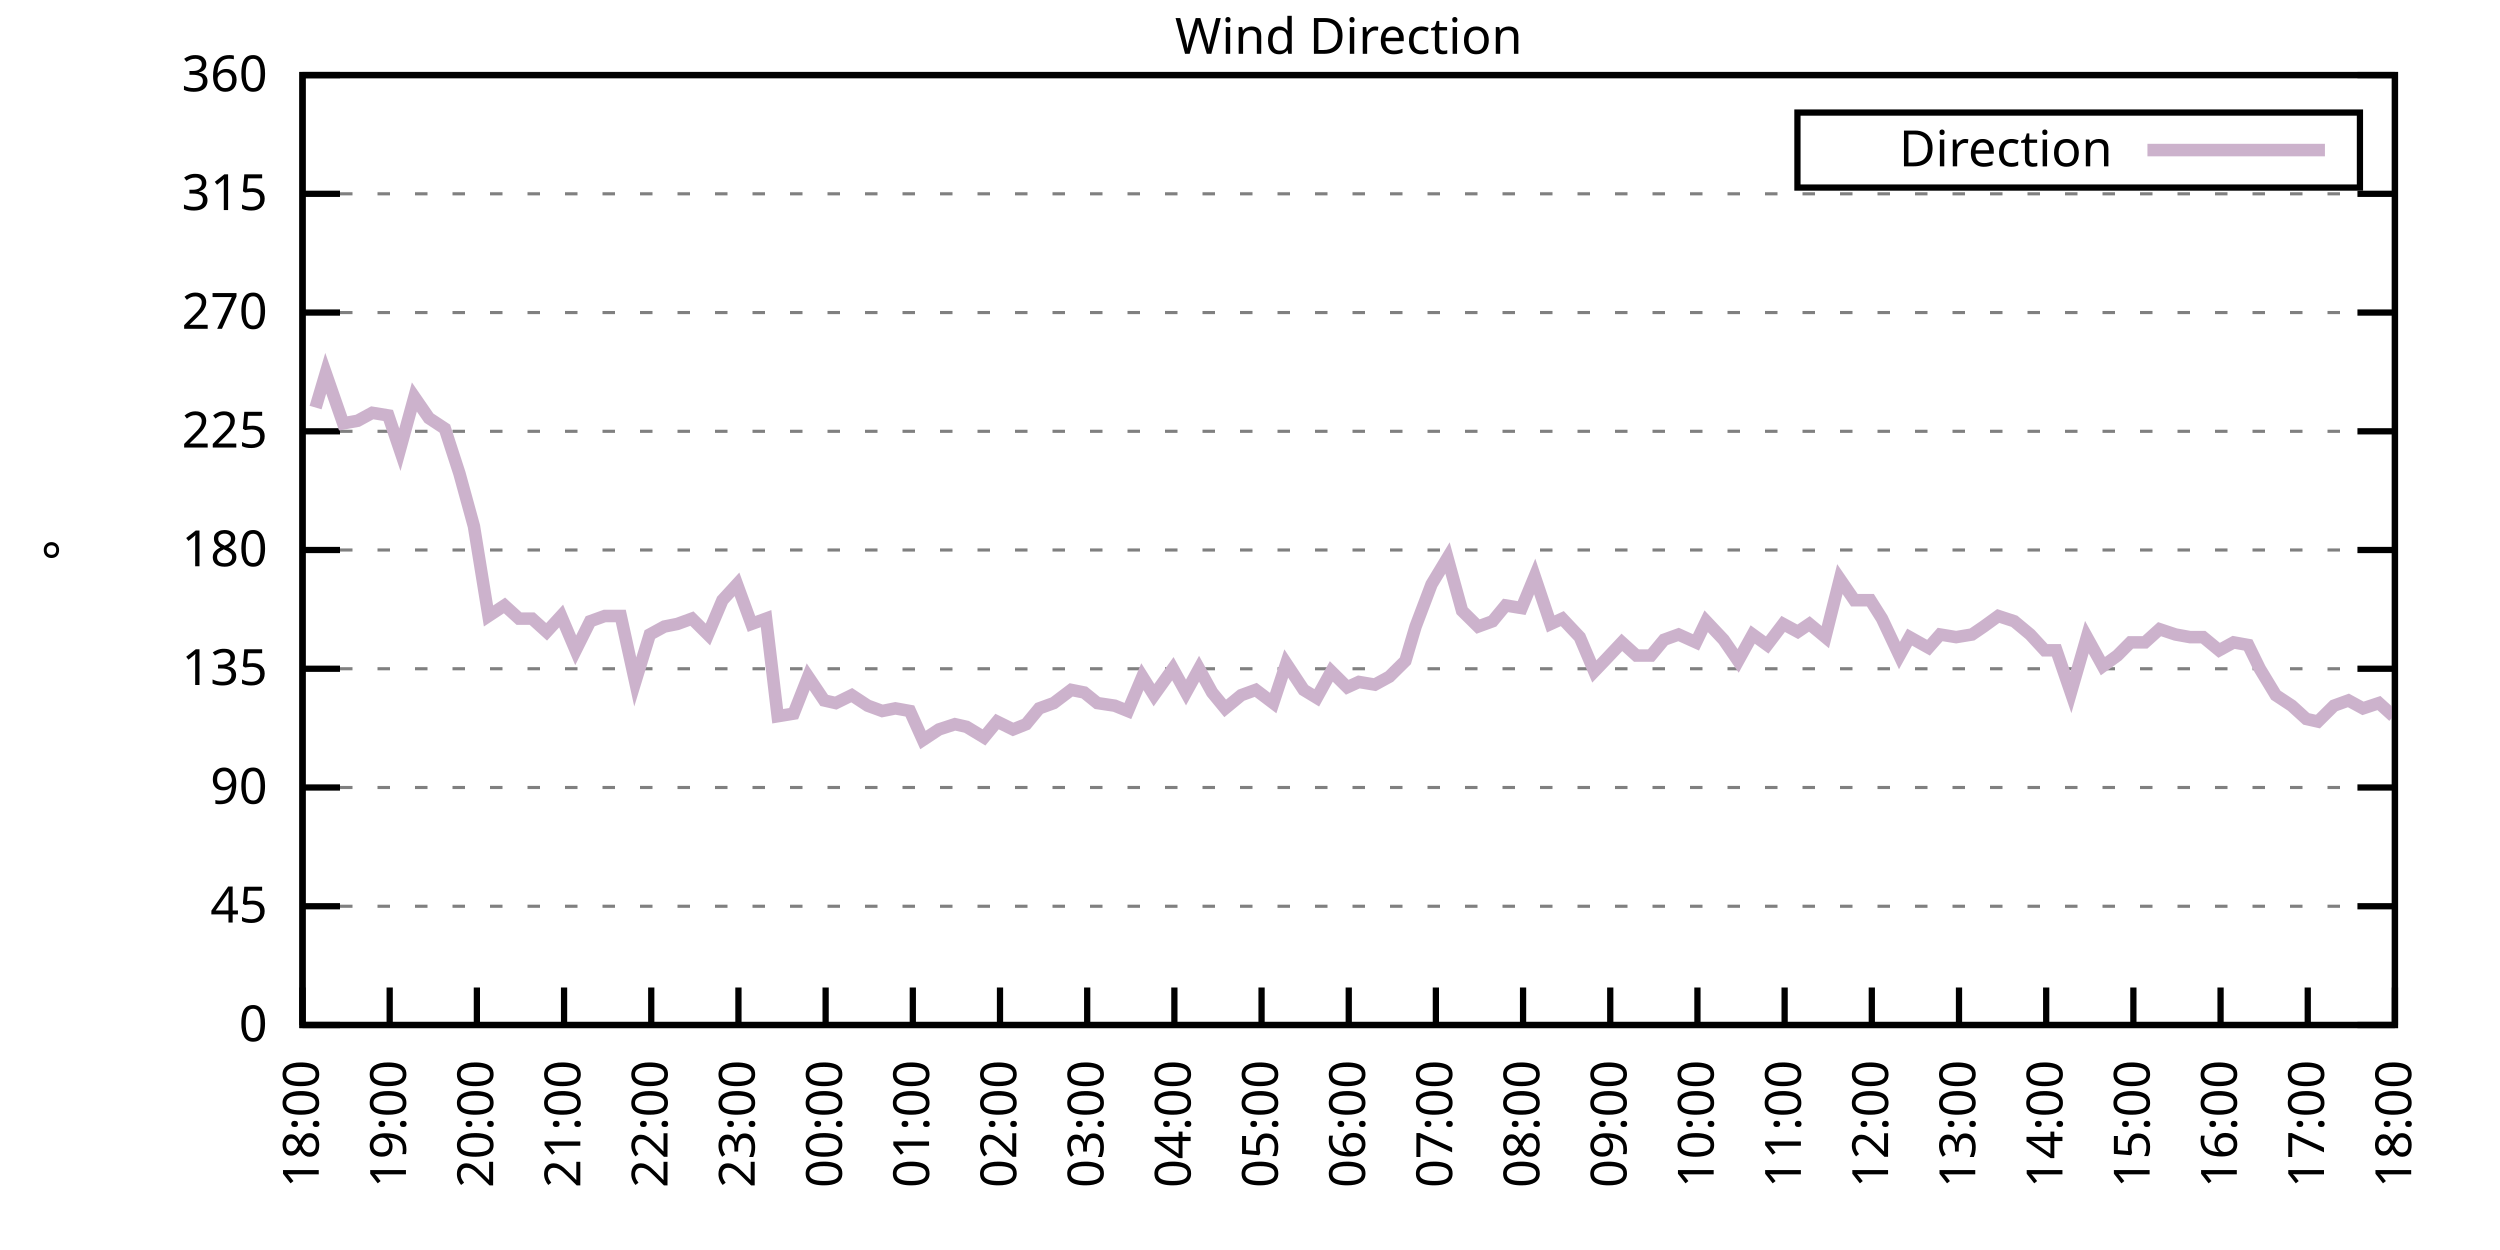
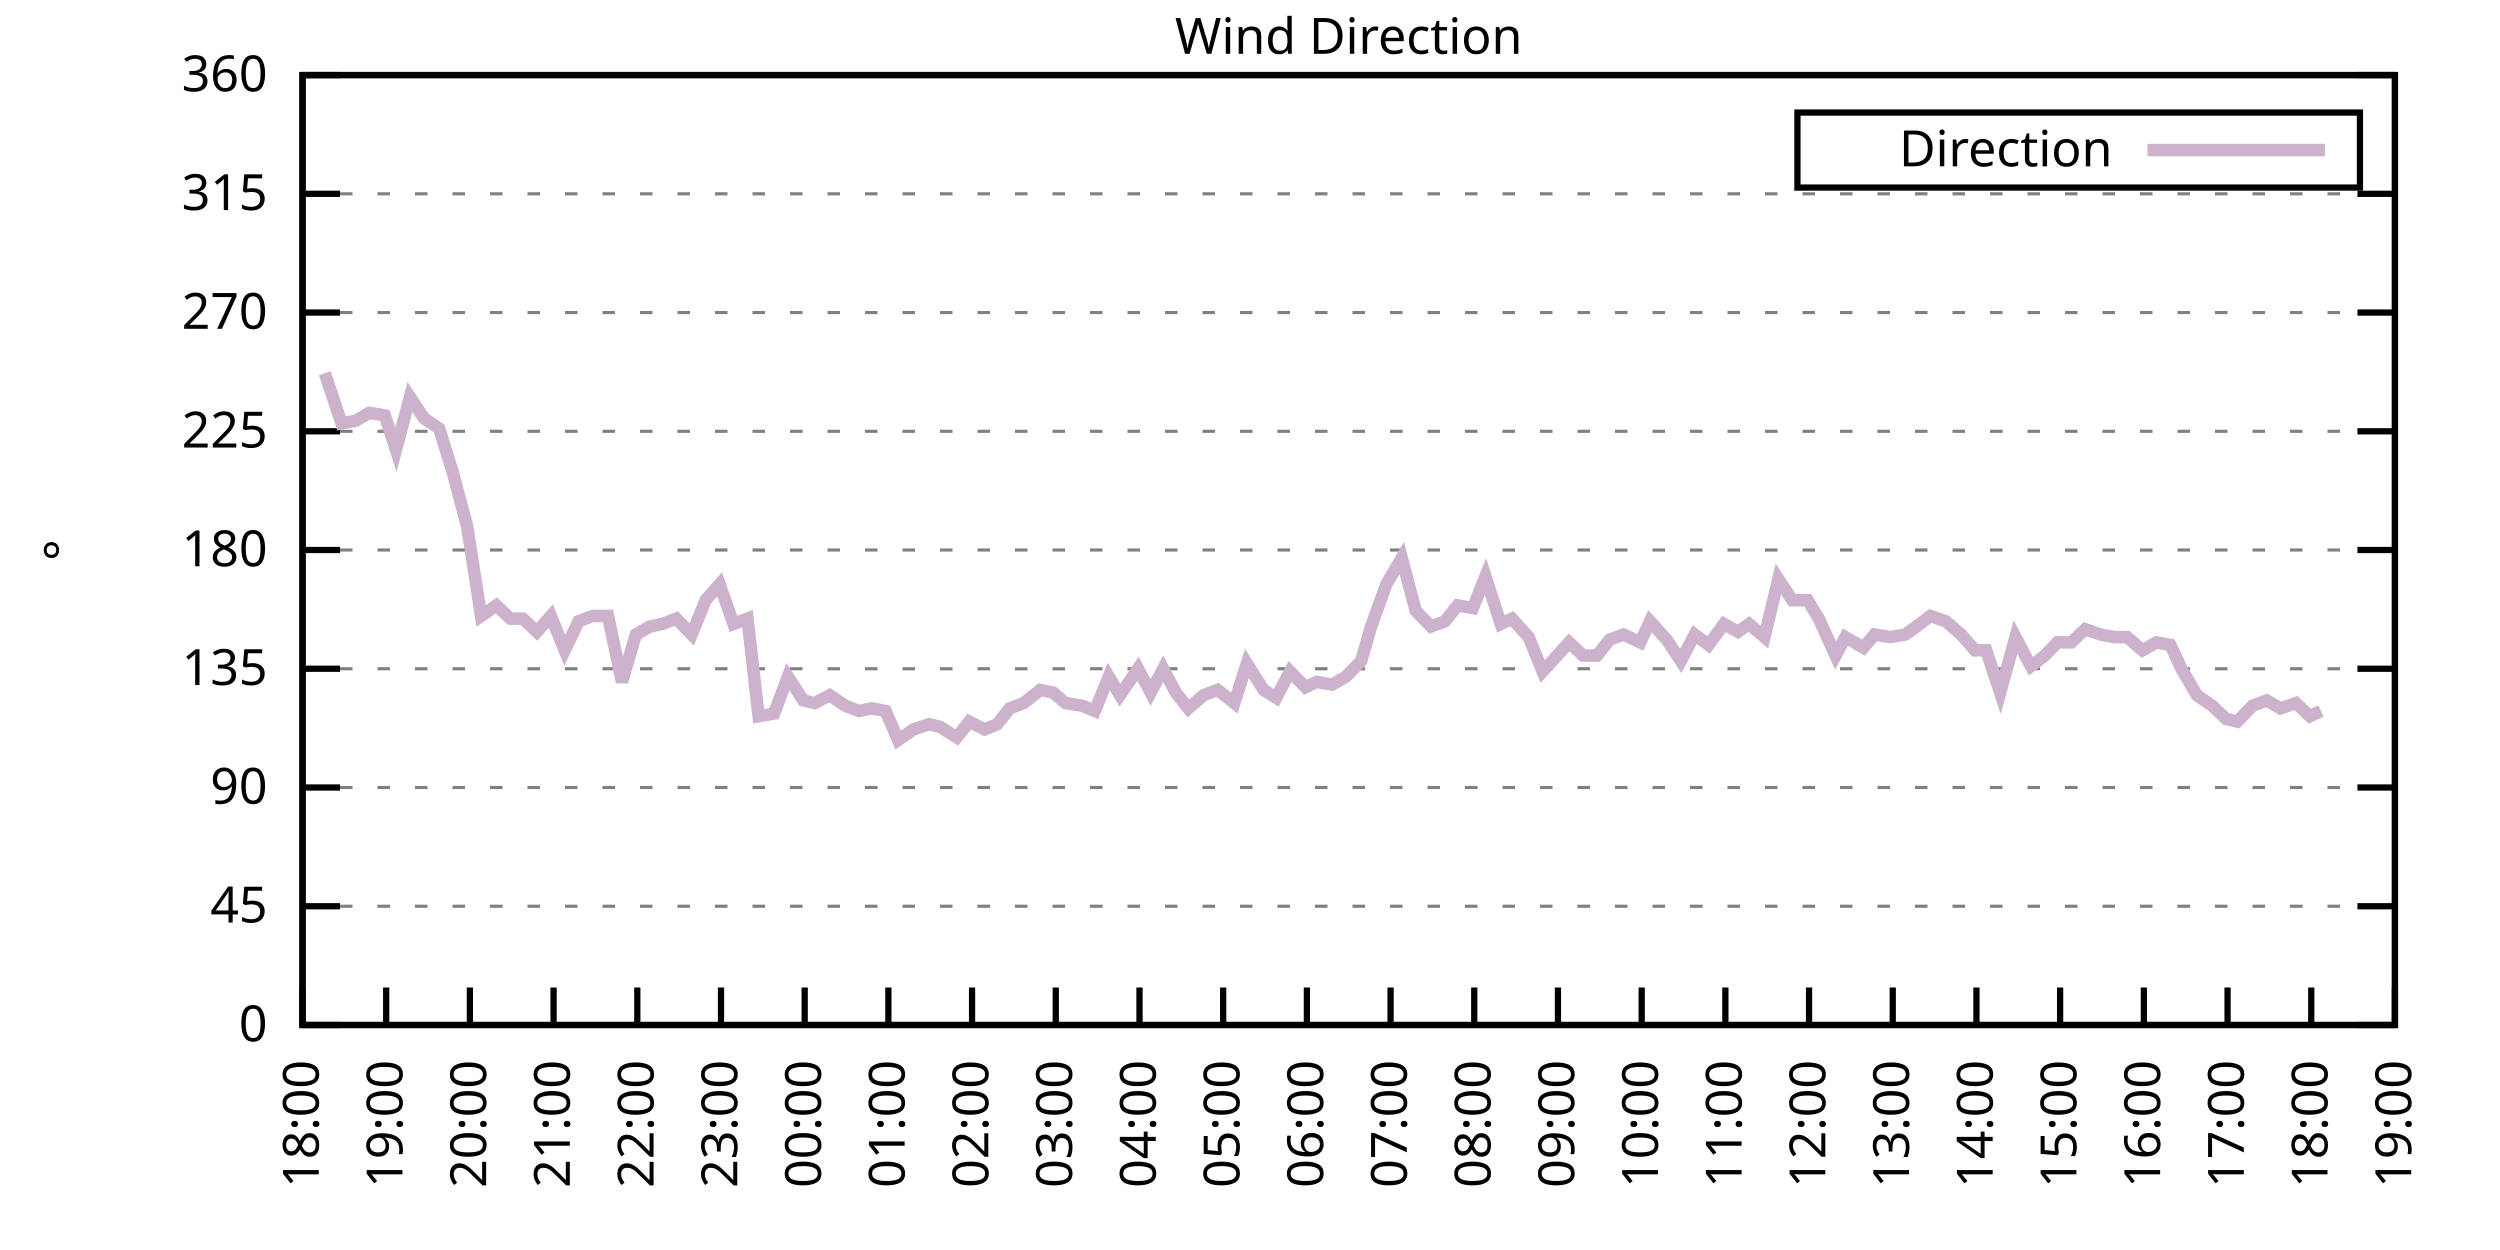
<svg xmlns="http://www.w3.org/2000/svg" xmlns:xlink="http://www.w3.org/1999/xlink" width="400" height="200" viewBox="0 0 400 200">
  <g id="gnuplot_canvas">
    <rect x="0" y="0" width="400" height="200" fill="none" />
    <defs>
      <circle id="gpDot" r="0.5" stroke-width="0.5" stroke="currentColor" />
      <path id="gpPt0" stroke-width="0.333" stroke="currentColor" d="M-1,0 h2 M0,-1 v2" />
      <path id="gpPt1" stroke-width="0.333" stroke="currentColor" d="M-1,-1 L1,1 M1,-1 L-1,1" />
      <path id="gpPt2" stroke-width="0.333" stroke="currentColor" d="M-1,0 L1,0 M0,-1 L0,1 M-1,-1 L1,1 M-1,1 L1,-1" />
      <rect id="gpPt3" stroke-width="0.333" stroke="currentColor" x="-1" y="-1" width="2" height="2" />
      <rect id="gpPt4" stroke-width="0.333" stroke="currentColor" fill="currentColor" x="-1" y="-1" width="2" height="2" />
      <circle id="gpPt5" stroke-width="0.333" stroke="currentColor" cx="0" cy="0" r="1" />
      <use xlink:href="#gpPt5" id="gpPt6" fill="currentColor" stroke="none" />
      <path id="gpPt7" stroke-width="0.333" stroke="currentColor" d="M0,-1.33 L-1.33,0.67 L1.33,0.67 z" />
      <use xlink:href="#gpPt7" id="gpPt8" fill="currentColor" stroke="none" />
      <use xlink:href="#gpPt7" id="gpPt9" stroke="currentColor" transform="rotate(180)" />
      <use xlink:href="#gpPt9" id="gpPt10" fill="currentColor" stroke="none" />
      <use xlink:href="#gpPt3" id="gpPt11" stroke="currentColor" transform="rotate(45)" />
      <use xlink:href="#gpPt11" id="gpPt12" fill="currentColor" stroke="none" />
      <path id="gpPt13" stroke-width="0.333" stroke="currentColor" d="M0,1.330 L1.265,0.411 L0.782,-1.067 L-0.782,-1.076 L-1.265,0.411 z" />
      <use xlink:href="#gpPt13" id="gpPt14" fill="currentColor" stroke="none" />
      <filter id="textbox" filterUnits="objectBoundingBox" x="0" y="0" height="1" width="1">
        <feFlood flood-color="white" flood-opacity="1" result="bgnd" />
        <feComposite in="SourceGraphic" in2="bgnd" operator="atop" />
      </filter>
      <filter id="greybox" filterUnits="objectBoundingBox" x="0" y="0" height="1" width="1">
        <feFlood flood-color="lightgrey" flood-opacity="1" result="grey" />
        <feComposite in="SourceGraphic" in2="grey" operator="atop" />
      </filter>
    </defs>
    <g fill="none" color="white" stroke="currentColor" stroke-width="1.00" stroke-linecap="butt" stroke-linejoin="miter">
</g>
    <g fill="none" color="black" stroke="currentColor" stroke-width="1.00" stroke-linecap="butt" stroke-linejoin="miter">
      <g stroke="none" shape-rendering="crispEdges">
        <polygon fill="rgb(255, 255, 255)" points="48.40,164.00 383.18,164.00 383.18,12.02 48.40,12.02 " />
      </g>
    </g>
    <g fill="none" color="black" stroke="currentColor" stroke-width="1.00" stroke-linecap="butt" stroke-linejoin="miter">
</g>
    <g fill="none" color="black" stroke="black" stroke-width="0.50" stroke-linecap="butt" stroke-linejoin="miter">
</g>
    <g fill="none" color="gray" stroke="currentColor" stroke-width="0.50" stroke-linecap="butt" stroke-linejoin="miter">
      <path stroke="gray" stroke-dasharray="2,4" class="gridline" d="M48.40,164.00 L383.19,164.00  " />
    </g>
    <g fill="none" color="gray" stroke="gray" stroke-width="1.00" stroke-linecap="butt" stroke-linejoin="miter">
</g>
    <g fill="none" color="black" stroke="currentColor" stroke-width="1.00" stroke-linecap="butt" stroke-linejoin="miter">
      <path stroke="black" d="M48.40,164.00 L54.40,164.00 M383.19,164.00 L377.19,164.00  " />
      <g transform="translate(42.80,166.60)" stroke="none" fill="black" font-family="Sans" font-size="8.00" text-anchor="end">
        <text>
          <tspan font-family="Sans"> 0</tspan>
        </text>
      </g>
    </g>
    <g fill="none" color="black" stroke="currentColor" stroke-width="1.00" stroke-linecap="butt" stroke-linejoin="miter">
</g>
    <g fill="none" color="black" stroke="black" stroke-width="0.50" stroke-linecap="butt" stroke-linejoin="miter">
</g>
    <g fill="none" color="gray" stroke="currentColor" stroke-width="0.50" stroke-linecap="butt" stroke-linejoin="miter">
      <path stroke="gray" stroke-dasharray="2,4" class="gridline" d="M48.40,145.00 L383.19,145.00  " />
    </g>
    <g fill="none" color="gray" stroke="gray" stroke-width="1.00" stroke-linecap="butt" stroke-linejoin="miter">
</g>
    <g fill="none" color="black" stroke="currentColor" stroke-width="1.00" stroke-linecap="butt" stroke-linejoin="miter">
      <path stroke="black" d="M48.40,145.00 L54.40,145.00 M383.19,145.00 L377.19,145.00  " />
      <g transform="translate(42.80,147.60)" stroke="none" fill="black" font-family="Sans" font-size="8.00" text-anchor="end">
        <text>
          <tspan font-family="Sans"> 45</tspan>
        </text>
      </g>
    </g>
    <g fill="none" color="black" stroke="currentColor" stroke-width="1.00" stroke-linecap="butt" stroke-linejoin="miter">
</g>
    <g fill="none" color="black" stroke="black" stroke-width="0.50" stroke-linecap="butt" stroke-linejoin="miter">
</g>
    <g fill="none" color="gray" stroke="currentColor" stroke-width="0.50" stroke-linecap="butt" stroke-linejoin="miter">
      <path stroke="gray" stroke-dasharray="2,4" class="gridline" d="M48.40,126.00 L383.19,126.00  " />
    </g>
    <g fill="none" color="gray" stroke="gray" stroke-width="1.00" stroke-linecap="butt" stroke-linejoin="miter">
</g>
    <g fill="none" color="black" stroke="currentColor" stroke-width="1.00" stroke-linecap="butt" stroke-linejoin="miter">
      <path stroke="black" d="M48.40,126.00 L54.40,126.00 M383.19,126.00 L377.19,126.00  " />
      <g transform="translate(42.80,128.60)" stroke="none" fill="black" font-family="Sans" font-size="8.00" text-anchor="end">
        <text>
          <tspan font-family="Sans"> 90</tspan>
        </text>
      </g>
    </g>
    <g fill="none" color="black" stroke="currentColor" stroke-width="1.00" stroke-linecap="butt" stroke-linejoin="miter">
</g>
    <g fill="none" color="black" stroke="black" stroke-width="0.50" stroke-linecap="butt" stroke-linejoin="miter">
</g>
    <g fill="none" color="gray" stroke="currentColor" stroke-width="0.50" stroke-linecap="butt" stroke-linejoin="miter">
      <path stroke="gray" stroke-dasharray="2,4" class="gridline" d="M48.40,107.00 L383.19,107.00  " />
    </g>
    <g fill="none" color="gray" stroke="gray" stroke-width="1.00" stroke-linecap="butt" stroke-linejoin="miter">
</g>
    <g fill="none" color="black" stroke="currentColor" stroke-width="1.00" stroke-linecap="butt" stroke-linejoin="miter">
      <path stroke="black" d="M48.40,107.00 L54.40,107.00 M383.19,107.00 L377.19,107.00  " />
      <g transform="translate(42.80,109.60)" stroke="none" fill="black" font-family="Sans" font-size="8.00" text-anchor="end">
        <text>
          <tspan font-family="Sans"> 135</tspan>
        </text>
      </g>
    </g>
    <g fill="none" color="black" stroke="currentColor" stroke-width="1.00" stroke-linecap="butt" stroke-linejoin="miter">
</g>
    <g fill="none" color="black" stroke="black" stroke-width="0.50" stroke-linecap="butt" stroke-linejoin="miter">
</g>
    <g fill="none" color="gray" stroke="currentColor" stroke-width="0.50" stroke-linecap="butt" stroke-linejoin="miter">
      <path stroke="gray" stroke-dasharray="2,4" class="gridline" d="M48.40,88.00 L383.19,88.00  " />
    </g>
    <g fill="none" color="gray" stroke="gray" stroke-width="1.00" stroke-linecap="butt" stroke-linejoin="miter">
</g>
    <g fill="none" color="black" stroke="currentColor" stroke-width="1.00" stroke-linecap="butt" stroke-linejoin="miter">
      <path stroke="black" d="M48.40,88.00 L54.40,88.00 M383.19,88.00 L377.19,88.00  " />
      <g transform="translate(42.80,90.60)" stroke="none" fill="black" font-family="Sans" font-size="8.00" text-anchor="end">
        <text>
          <tspan font-family="Sans"> 180</tspan>
        </text>
      </g>
    </g>
    <g fill="none" color="black" stroke="currentColor" stroke-width="1.00" stroke-linecap="butt" stroke-linejoin="miter">
</g>
    <g fill="none" color="black" stroke="black" stroke-width="0.50" stroke-linecap="butt" stroke-linejoin="miter">
</g>
    <g fill="none" color="gray" stroke="currentColor" stroke-width="0.50" stroke-linecap="butt" stroke-linejoin="miter">
      <path stroke="gray" stroke-dasharray="2,4" class="gridline" d="M48.40,69.01 L383.19,69.01  " />
    </g>
    <g fill="none" color="gray" stroke="gray" stroke-width="1.00" stroke-linecap="butt" stroke-linejoin="miter">
</g>
    <g fill="none" color="black" stroke="currentColor" stroke-width="1.00" stroke-linecap="butt" stroke-linejoin="miter">
      <path stroke="black" d="M48.40,69.01 L54.40,69.01 M383.19,69.01 L377.19,69.01  " />
      <g transform="translate(42.80,71.61)" stroke="none" fill="black" font-family="Sans" font-size="8.00" text-anchor="end">
        <text>
          <tspan font-family="Sans"> 225</tspan>
        </text>
      </g>
    </g>
    <g fill="none" color="black" stroke="currentColor" stroke-width="1.00" stroke-linecap="butt" stroke-linejoin="miter">
</g>
    <g fill="none" color="black" stroke="black" stroke-width="0.50" stroke-linecap="butt" stroke-linejoin="miter">
</g>
    <g fill="none" color="gray" stroke="currentColor" stroke-width="0.50" stroke-linecap="butt" stroke-linejoin="miter">
      <path stroke="gray" stroke-dasharray="2,4" class="gridline" d="M48.40,50.01 L383.19,50.01  " />
    </g>
    <g fill="none" color="gray" stroke="gray" stroke-width="1.00" stroke-linecap="butt" stroke-linejoin="miter">
</g>
    <g fill="none" color="black" stroke="currentColor" stroke-width="1.00" stroke-linecap="butt" stroke-linejoin="miter">
      <path stroke="black" d="M48.40,50.01 L54.40,50.01 M383.19,50.01 L377.19,50.01  " />
      <g transform="translate(42.80,52.61)" stroke="none" fill="black" font-family="Sans" font-size="8.00" text-anchor="end">
        <text>
          <tspan font-family="Sans"> 270</tspan>
        </text>
      </g>
    </g>
    <g fill="none" color="black" stroke="currentColor" stroke-width="1.00" stroke-linecap="butt" stroke-linejoin="miter">
</g>
    <g fill="none" color="black" stroke="black" stroke-width="0.50" stroke-linecap="butt" stroke-linejoin="miter">
</g>
    <g fill="none" color="gray" stroke="currentColor" stroke-width="0.50" stroke-linecap="butt" stroke-linejoin="miter">
      <path stroke="gray" stroke-dasharray="2,4" class="gridline" d="M48.40,31.01 L383.19,31.01  " />
    </g>
    <g fill="none" color="gray" stroke="gray" stroke-width="1.00" stroke-linecap="butt" stroke-linejoin="miter">
</g>
    <g fill="none" color="black" stroke="currentColor" stroke-width="1.00" stroke-linecap="butt" stroke-linejoin="miter">
      <path stroke="black" d="M48.40,31.01 L54.40,31.01 M383.19,31.01 L377.19,31.01  " />
      <g transform="translate(42.80,33.61)" stroke="none" fill="black" font-family="Sans" font-size="8.00" text-anchor="end">
        <text>
          <tspan font-family="Sans"> 315</tspan>
        </text>
      </g>
    </g>
    <g fill="none" color="black" stroke="currentColor" stroke-width="1.00" stroke-linecap="butt" stroke-linejoin="miter">
</g>
    <g fill="none" color="black" stroke="black" stroke-width="0.50" stroke-linecap="butt" stroke-linejoin="miter">
</g>
    <g fill="none" color="gray" stroke="currentColor" stroke-width="0.50" stroke-linecap="butt" stroke-linejoin="miter">
      <path stroke="gray" stroke-dasharray="2,4" class="gridline" d="M48.40,12.01 L383.19,12.01  " />
    </g>
    <g fill="none" color="gray" stroke="gray" stroke-width="1.00" stroke-linecap="butt" stroke-linejoin="miter">
</g>
    <g fill="none" color="black" stroke="currentColor" stroke-width="1.00" stroke-linecap="butt" stroke-linejoin="miter">
      <path stroke="black" d="M48.40,12.01 L54.40,12.01 M383.19,12.01 L377.19,12.01  " />
      <g transform="translate(42.80,14.61)" stroke="none" fill="black" font-family="Sans" font-size="8.00" text-anchor="end">
        <text>
          <tspan font-family="Sans"> 360</tspan>
        </text>
      </g>
    </g>
    <g fill="none" color="black" stroke="currentColor" stroke-width="1.00" stroke-linecap="butt" stroke-linejoin="miter">
      <path stroke="black" d="M48.40,164.00 L48.40,158.00  " />
      <g transform="translate(51.00,169.60) rotate(270.00)" stroke="none" fill="black" font-family="Sans" font-size="8.00" text-anchor="end">
        <text>
          <tspan font-family="Sans">18:00</tspan>
        </text>
      </g>
    </g>
    <g fill="none" color="black" stroke="currentColor" stroke-width="1.00" stroke-linecap="butt" stroke-linejoin="miter">
-       <path stroke="black" d="M62.35,164.00 L62.35,158.00  " />
-       <g transform="translate(64.95,169.60) rotate(270.00)" stroke="none" fill="black" font-family="Sans" font-size="8.00" text-anchor="end">
+       <path stroke="black" d="M61.79,164.00 L61.79,158.00  " />
+       <g transform="translate(64.39,169.60) rotate(270.00)" stroke="none" fill="black" font-family="Sans" font-size="8.00" text-anchor="end">
        <text>
          <tspan font-family="Sans">19:00</tspan>
        </text>
      </g>
    </g>
    <g fill="none" color="black" stroke="currentColor" stroke-width="1.00" stroke-linecap="butt" stroke-linejoin="miter">
-       <path stroke="black" d="M76.30,164.00 L76.30,158.00  " />
-       <g transform="translate(78.90,169.60) rotate(270.00)" stroke="none" fill="black" font-family="Sans" font-size="8.00" text-anchor="end">
+       <path stroke="black" d="M75.18,164.00 L75.18,158.00  " />
+       <g transform="translate(77.78,169.60) rotate(270.00)" stroke="none" fill="black" font-family="Sans" font-size="8.00" text-anchor="end">
        <text>
          <tspan font-family="Sans">20:00</tspan>
        </text>
      </g>
    </g>
    <g fill="none" color="black" stroke="currentColor" stroke-width="1.00" stroke-linecap="butt" stroke-linejoin="miter">
-       <path stroke="black" d="M90.25,164.00 L90.25,158.00  " />
-       <g transform="translate(92.85,169.60) rotate(270.00)" stroke="none" fill="black" font-family="Sans" font-size="8.00" text-anchor="end">
+       <path stroke="black" d="M88.57,164.00 L88.57,158.00  " />
+       <g transform="translate(91.17,169.60) rotate(270.00)" stroke="none" fill="black" font-family="Sans" font-size="8.00" text-anchor="end">
        <text>
          <tspan font-family="Sans">21:00</tspan>
        </text>
      </g>
    </g>
    <g fill="none" color="black" stroke="currentColor" stroke-width="1.00" stroke-linecap="butt" stroke-linejoin="miter">
-       <path stroke="black" d="M104.20,164.00 L104.20,158.00  " />
-       <g transform="translate(106.80,169.60) rotate(270.00)" stroke="none" fill="black" font-family="Sans" font-size="8.00" text-anchor="end">
+       <path stroke="black" d="M101.97,164.00 L101.97,158.00  " />
+       <g transform="translate(104.57,169.60) rotate(270.00)" stroke="none" fill="black" font-family="Sans" font-size="8.00" text-anchor="end">
        <text>
          <tspan font-family="Sans">22:00</tspan>
        </text>
      </g>
    </g>
    <g fill="none" color="black" stroke="currentColor" stroke-width="1.00" stroke-linecap="butt" stroke-linejoin="miter">
-       <path stroke="black" d="M118.15,164.00 L118.15,158.00  " />
-       <g transform="translate(120.75,169.60) rotate(270.00)" stroke="none" fill="black" font-family="Sans" font-size="8.00" text-anchor="end">
+       <path stroke="black" d="M115.36,164.00 L115.36,158.00  " />
+       <g transform="translate(117.96,169.60) rotate(270.00)" stroke="none" fill="black" font-family="Sans" font-size="8.00" text-anchor="end">
        <text>
          <tspan font-family="Sans">23:00</tspan>
        </text>
      </g>
    </g>
    <g fill="none" color="black" stroke="currentColor" stroke-width="1.00" stroke-linecap="butt" stroke-linejoin="miter">
-       <path stroke="black" d="M132.10,164.00 L132.10,158.00  " />
-       <g transform="translate(134.70,169.60) rotate(270.00)" stroke="none" fill="black" font-family="Sans" font-size="8.00" text-anchor="end">
+       <path stroke="black" d="M128.75,164.00 L128.75,158.00  " />
+       <g transform="translate(131.35,169.60) rotate(270.00)" stroke="none" fill="black" font-family="Sans" font-size="8.00" text-anchor="end">
        <text>
          <tspan font-family="Sans">00:00</tspan>
        </text>
      </g>
    </g>
    <g fill="none" color="black" stroke="currentColor" stroke-width="1.00" stroke-linecap="butt" stroke-linejoin="miter">
-       <path stroke="black" d="M146.05,164.00 L146.05,158.00  " />
-       <g transform="translate(148.65,169.60) rotate(270.00)" stroke="none" fill="black" font-family="Sans" font-size="8.00" text-anchor="end">
+       <path stroke="black" d="M142.14,164.00 L142.14,158.00  " />
+       <g transform="translate(144.74,169.60) rotate(270.00)" stroke="none" fill="black" font-family="Sans" font-size="8.00" text-anchor="end">
        <text>
          <tspan font-family="Sans">01:00</tspan>
        </text>
      </g>
    </g>
    <g fill="none" color="black" stroke="currentColor" stroke-width="1.00" stroke-linecap="butt" stroke-linejoin="miter">
-       <path stroke="black" d="M160.00,164.00 L160.00,158.00  " />
-       <g transform="translate(162.60,169.60) rotate(270.00)" stroke="none" fill="black" font-family="Sans" font-size="8.00" text-anchor="end">
+       <path stroke="black" d="M155.53,164.00 L155.53,158.00  " />
+       <g transform="translate(158.13,169.60) rotate(270.00)" stroke="none" fill="black" font-family="Sans" font-size="8.00" text-anchor="end">
        <text>
          <tspan font-family="Sans">02:00</tspan>
        </text>
      </g>
    </g>
    <g fill="none" color="black" stroke="currentColor" stroke-width="1.00" stroke-linecap="butt" stroke-linejoin="miter">
-       <path stroke="black" d="M173.95,164.00 L173.95,158.00  " />
-       <g transform="translate(176.55,169.60) rotate(270.00)" stroke="none" fill="black" font-family="Sans" font-size="8.00" text-anchor="end">
+       <path stroke="black" d="M168.92,164.00 L168.92,158.00  " />
+       <g transform="translate(171.52,169.60) rotate(270.00)" stroke="none" fill="black" font-family="Sans" font-size="8.00" text-anchor="end">
        <text>
          <tspan font-family="Sans">03:00</tspan>
        </text>
      </g>
    </g>
    <g fill="none" color="black" stroke="currentColor" stroke-width="1.00" stroke-linecap="butt" stroke-linejoin="miter">
-       <path stroke="black" d="M187.90,164.00 L187.90,158.00  " />
-       <g transform="translate(190.50,169.60) rotate(270.00)" stroke="none" fill="black" font-family="Sans" font-size="8.00" text-anchor="end">
+       <path stroke="black" d="M182.32,164.00 L182.32,158.00  " />
+       <g transform="translate(184.92,169.60) rotate(270.00)" stroke="none" fill="black" font-family="Sans" font-size="8.00" text-anchor="end">
        <text>
          <tspan font-family="Sans">04:00</tspan>
        </text>
      </g>
    </g>
    <g fill="none" color="black" stroke="currentColor" stroke-width="1.00" stroke-linecap="butt" stroke-linejoin="miter">
-       <path stroke="black" d="M201.85,164.00 L201.85,158.00  " />
-       <g transform="translate(204.45,169.60) rotate(270.00)" stroke="none" fill="black" font-family="Sans" font-size="8.00" text-anchor="end">
+       <path stroke="black" d="M195.71,164.00 L195.71,158.00  " />
+       <g transform="translate(198.31,169.60) rotate(270.00)" stroke="none" fill="black" font-family="Sans" font-size="8.00" text-anchor="end">
        <text>
          <tspan font-family="Sans">05:00</tspan>
        </text>
      </g>
    </g>
    <g fill="none" color="black" stroke="currentColor" stroke-width="1.00" stroke-linecap="butt" stroke-linejoin="miter">
-       <path stroke="black" d="M215.80,164.00 L215.80,158.00  " />
-       <g transform="translate(218.40,169.60) rotate(270.00)" stroke="none" fill="black" font-family="Sans" font-size="8.00" text-anchor="end">
+       <path stroke="black" d="M209.10,164.00 L209.10,158.00  " />
+       <g transform="translate(211.70,169.60) rotate(270.00)" stroke="none" fill="black" font-family="Sans" font-size="8.00" text-anchor="end">
        <text>
          <tspan font-family="Sans">06:00</tspan>
        </text>
      </g>
    </g>
    <g fill="none" color="black" stroke="currentColor" stroke-width="1.00" stroke-linecap="butt" stroke-linejoin="miter">
-       <path stroke="black" d="M229.74,164.00 L229.74,158.00  " />
-       <g transform="translate(232.34,169.60) rotate(270.00)" stroke="none" fill="black" font-family="Sans" font-size="8.00" text-anchor="end">
+       <path stroke="black" d="M222.49,164.00 L222.49,158.00  " />
+       <g transform="translate(225.09,169.60) rotate(270.00)" stroke="none" fill="black" font-family="Sans" font-size="8.00" text-anchor="end">
        <text>
          <tspan font-family="Sans">07:00</tspan>
        </text>
      </g>
    </g>
    <g fill="none" color="black" stroke="currentColor" stroke-width="1.00" stroke-linecap="butt" stroke-linejoin="miter">
-       <path stroke="black" d="M243.69,164.00 L243.69,158.00  " />
-       <g transform="translate(246.29,169.60) rotate(270.00)" stroke="none" fill="black" font-family="Sans" font-size="8.00" text-anchor="end">
+       <path stroke="black" d="M235.88,164.00 L235.88,158.00  " />
+       <g transform="translate(238.48,169.60) rotate(270.00)" stroke="none" fill="black" font-family="Sans" font-size="8.00" text-anchor="end">
        <text>
          <tspan font-family="Sans">08:00</tspan>
        </text>
      </g>
    </g>
    <g fill="none" color="black" stroke="currentColor" stroke-width="1.00" stroke-linecap="butt" stroke-linejoin="miter">
-       <path stroke="black" d="M257.64,164.00 L257.64,158.00  " />
-       <g transform="translate(260.24,169.60) rotate(270.00)" stroke="none" fill="black" font-family="Sans" font-size="8.00" text-anchor="end">
+       <path stroke="black" d="M249.27,164.00 L249.27,158.00  " />
+       <g transform="translate(251.87,169.60) rotate(270.00)" stroke="none" fill="black" font-family="Sans" font-size="8.00" text-anchor="end">
        <text>
          <tspan font-family="Sans">09:00</tspan>
        </text>
      </g>
    </g>
    <g fill="none" color="black" stroke="currentColor" stroke-width="1.00" stroke-linecap="butt" stroke-linejoin="miter">
-       <path stroke="black" d="M271.59,164.00 L271.59,158.00  " />
-       <g transform="translate(274.19,169.60) rotate(270.00)" stroke="none" fill="black" font-family="Sans" font-size="8.00" text-anchor="end">
+       <path stroke="black" d="M262.67,164.00 L262.67,158.00  " />
+       <g transform="translate(265.27,169.60) rotate(270.00)" stroke="none" fill="black" font-family="Sans" font-size="8.00" text-anchor="end">
        <text>
          <tspan font-family="Sans">10:00</tspan>
        </text>
      </g>
    </g>
    <g fill="none" color="black" stroke="currentColor" stroke-width="1.00" stroke-linecap="butt" stroke-linejoin="miter">
-       <path stroke="black" d="M285.54,164.00 L285.54,158.00  " />
-       <g transform="translate(288.14,169.60) rotate(270.00)" stroke="none" fill="black" font-family="Sans" font-size="8.00" text-anchor="end">
+       <path stroke="black" d="M276.06,164.00 L276.06,158.00  " />
+       <g transform="translate(278.66,169.60) rotate(270.00)" stroke="none" fill="black" font-family="Sans" font-size="8.00" text-anchor="end">
        <text>
          <tspan font-family="Sans">11:00</tspan>
        </text>
      </g>
    </g>
    <g fill="none" color="black" stroke="currentColor" stroke-width="1.00" stroke-linecap="butt" stroke-linejoin="miter">
-       <path stroke="black" d="M299.49,164.00 L299.49,158.00  " />
-       <g transform="translate(302.09,169.60) rotate(270.00)" stroke="none" fill="black" font-family="Sans" font-size="8.00" text-anchor="end">
+       <path stroke="black" d="M289.45,164.00 L289.45,158.00  " />
+       <g transform="translate(292.05,169.60) rotate(270.00)" stroke="none" fill="black" font-family="Sans" font-size="8.00" text-anchor="end">
        <text>
          <tspan font-family="Sans">12:00</tspan>
        </text>
      </g>
    </g>
    <g fill="none" color="black" stroke="currentColor" stroke-width="1.00" stroke-linecap="butt" stroke-linejoin="miter">
-       <path stroke="black" d="M313.44,164.00 L313.44,158.00  " />
-       <g transform="translate(316.04,169.60) rotate(270.00)" stroke="none" fill="black" font-family="Sans" font-size="8.00" text-anchor="end">
+       <path stroke="black" d="M302.84,164.00 L302.84,158.00  " />
+       <g transform="translate(305.44,169.60) rotate(270.00)" stroke="none" fill="black" font-family="Sans" font-size="8.00" text-anchor="end">
        <text>
          <tspan font-family="Sans">13:00</tspan>
        </text>
      </g>
    </g>
    <g fill="none" color="black" stroke="currentColor" stroke-width="1.00" stroke-linecap="butt" stroke-linejoin="miter">
-       <path stroke="black" d="M327.39,164.00 L327.39,158.00  " />
-       <g transform="translate(329.99,169.60) rotate(270.00)" stroke="none" fill="black" font-family="Sans" font-size="8.00" text-anchor="end">
+       <path stroke="black" d="M316.23,164.00 L316.23,158.00  " />
+       <g transform="translate(318.83,169.60) rotate(270.00)" stroke="none" fill="black" font-family="Sans" font-size="8.00" text-anchor="end">
        <text>
          <tspan font-family="Sans">14:00</tspan>
        </text>
      </g>
    </g>
    <g fill="none" color="black" stroke="currentColor" stroke-width="1.00" stroke-linecap="butt" stroke-linejoin="miter">
-       <path stroke="black" d="M341.34,164.00 L341.34,158.00  " />
-       <g transform="translate(343.94,169.60) rotate(270.00)" stroke="none" fill="black" font-family="Sans" font-size="8.00" text-anchor="end">
+       <path stroke="black" d="M329.62,164.00 L329.62,158.00  " />
+       <g transform="translate(332.22,169.60) rotate(270.00)" stroke="none" fill="black" font-family="Sans" font-size="8.00" text-anchor="end">
        <text>
          <tspan font-family="Sans">15:00</tspan>
        </text>
      </g>
    </g>
    <g fill="none" color="black" stroke="currentColor" stroke-width="1.00" stroke-linecap="butt" stroke-linejoin="miter">
-       <path stroke="black" d="M355.29,164.00 L355.29,158.00  " />
-       <g transform="translate(357.89,169.60) rotate(270.00)" stroke="none" fill="black" font-family="Sans" font-size="8.00" text-anchor="end">
+       <path stroke="black" d="M343.02,164.00 L343.02,158.00  " />
+       <g transform="translate(345.62,169.60) rotate(270.00)" stroke="none" fill="black" font-family="Sans" font-size="8.00" text-anchor="end">
        <text>
          <tspan font-family="Sans">16:00</tspan>
        </text>
      </g>
    </g>
    <g fill="none" color="black" stroke="currentColor" stroke-width="1.00" stroke-linecap="butt" stroke-linejoin="miter">
-       <path stroke="black" d="M369.24,164.00 L369.24,158.00  " />
-       <g transform="translate(371.84,169.60) rotate(270.00)" stroke="none" fill="black" font-family="Sans" font-size="8.00" text-anchor="end">
+       <path stroke="black" d="M356.41,164.00 L356.41,158.00  " />
+       <g transform="translate(359.01,169.60) rotate(270.00)" stroke="none" fill="black" font-family="Sans" font-size="8.00" text-anchor="end">
        <text>
          <tspan font-family="Sans">17:00</tspan>
+         </text>
+       </g>
+     </g>
+     <g fill="none" color="black" stroke="currentColor" stroke-width="1.00" stroke-linecap="butt" stroke-linejoin="miter">
+       <path stroke="black" d="M369.80,164.00 L369.80,158.00  " />
+       <g transform="translate(372.40,169.60) rotate(270.00)" stroke="none" fill="black" font-family="Sans" font-size="8.00" text-anchor="end">
+         <text>
+           <tspan font-family="Sans">18:00</tspan>
        </text>
      </g>
    </g>
    <g fill="none" color="black" stroke="currentColor" stroke-width="1.00" stroke-linecap="butt" stroke-linejoin="miter">
      <path stroke="black" d="M383.19,164.00 L383.19,158.00  " />
      <g transform="translate(385.79,169.60) rotate(270.00)" stroke="none" fill="black" font-family="Sans" font-size="8.00" text-anchor="end">
        <text>
-           <tspan font-family="Sans">18:00</tspan>
+           <tspan font-family="Sans">19:00</tspan>
        </text>
      </g>
    </g>
    <g fill="none" color="black" stroke="currentColor" stroke-width="1.00" stroke-linecap="butt" stroke-linejoin="miter">
</g>
    <g fill="none" color="black" stroke="currentColor" stroke-width="1.00" stroke-linecap="butt" stroke-linejoin="miter">
      <path stroke="black" d="M48.40,12.01 L48.40,164.00 L383.19,164.00 L383.19,12.01 L48.40,12.01 Z  " />
    </g>
    <g fill="none" color="black" stroke="currentColor" stroke-width="1.00" stroke-linecap="butt" stroke-linejoin="miter">
</g>
    <g fill="none" color="black" stroke="currentColor" stroke-width="1.00" stroke-linecap="butt" stroke-linejoin="miter">
      <path stroke="black" d="M287.59,30.01 L287.59,18.01 L377.59,18.01 L377.59,30.01 L287.59,30.01 Z  " />
    </g>
    <g id="Wind_direction_plot_1">
      <g fill="none" color="white" stroke="black" stroke-width="2.00" stroke-linecap="butt" stroke-linejoin="miter">
</g>
      <g fill="none" color="black" stroke="currentColor" stroke-width="2.00" stroke-linecap="butt" stroke-linejoin="miter">
        <g transform="translate(337.99,26.61)" stroke="none" fill="black" font-family="Sans" font-size="8.00" text-anchor="end">
          <text>
            <tspan font-family="Sans">Direction</tspan>
          </text>
        </g>
      </g>
      <g fill="none" color="black" stroke="currentColor" stroke-width="2.00" stroke-linecap="butt" stroke-linejoin="miter">
-         <path stroke="rgb(204, 178, 204)" d="M343.59,24.01 L371.99,24.01 M50.49,65.21 L52.12,59.72 L54.91,67.74 L57.23,67.32 L59.56,66.05 L62.12,66.47   L63.98,71.96 L66.30,63.52 L68.63,66.90 L71.18,68.58 L73.51,75.76 L75.83,84.21 L78.16,98.56 L80.72,96.87   L83.04,98.98 L85.13,98.98 L87.46,101.09 L89.78,98.56 L92.11,104.05 L94.43,99.40 L96.76,98.56 L99.32,98.56   L101.64,109.11 L103.97,101.52 L106.29,100.25 L108.38,99.83 L110.71,98.98 L113.27,101.52 L115.59,96.03 L117.92,93.49   L120.24,99.83 L122.57,98.98 L124.43,114.60 L126.98,114.18 L129.31,108.27 L131.87,112.07 L133.72,112.49 L136.28,111.23   L138.84,112.91 L141.16,113.76 L143.26,113.34 L145.58,113.76 L147.67,118.40 L150.23,116.71 L152.79,115.87 L154.65,116.29   L157.44,117.98 L159.53,115.45 L162.09,116.71 L164.18,115.87 L166.27,113.34 L168.60,112.49 L171.39,110.38 L173.48,110.80   L175.57,112.49 L178.36,112.91 L180.46,113.76 L182.78,108.27 L184.64,111.23 L187.66,107.00 L189.76,110.80 L191.85,107.00   L193.94,110.80 L196.03,113.34 L198.59,111.23 L200.92,110.38 L203.71,112.49 L205.80,106.16 L208.59,110.38 L210.68,111.65   L213.01,107.43 L215.56,109.96 L217.42,109.11 L219.98,109.54 L222.30,108.27 L224.86,105.74 L226.49,100.25 L229.05,93.49   L231.60,89.27 L233.93,97.72 L236.49,100.25 L238.81,99.40 L240.90,96.87 L243.46,97.29 L245.55,92.23 L248.11,99.83   L249.97,98.98 L252.76,101.94 L255.09,107.43 L256.71,105.74 L259.50,102.78 L261.83,104.89 L264.15,104.89 L266.25,102.36   L268.57,101.52 L271.36,102.78 L272.99,99.40 L275.78,102.36 L278.10,105.74 L280.43,101.52 L282.75,103.20 L285.31,99.83   L287.64,101.09 L289.50,99.83 L292.05,101.94 L294.38,92.65 L296.70,96.03 L299.26,96.03 L301.12,98.98 L303.91,104.89   L305.54,101.94 L308.56,103.63 L310.42,101.52 L312.98,101.94 L315.53,101.52 L317.39,100.25 L319.72,98.56 L322.28,99.40   L324.83,101.52 L327.16,104.05 L329.02,104.05 L331.34,110.80 L333.90,101.94 L336.46,106.58 L338.78,104.89 L340.88,102.78   L343.20,102.78 L345.53,100.67 L348.08,101.52 L350.41,101.94 L352.50,101.94 L355.06,104.05 L357.38,102.78 L359.71,103.20   L361.57,107.00 L364.13,111.23 L366.68,112.91 L369.01,115.03 L370.87,115.45 L373.43,112.91 L375.75,112.07 L378.08,113.34   L380.63,112.49 L382.96,114.60  " />
+         <path stroke="rgb(204, 178, 204)" d="M343.59,24.01 L371.99,24.01 M51.97,59.72 L54.65,67.74 L56.88,67.32 L59.11,66.05 L61.57,66.47 L63.35,71.96   L65.59,63.52 L67.82,66.90 L70.27,68.58 L72.50,75.76 L74.74,84.21 L76.97,98.56 L79.42,96.87 L81.66,98.98   L83.66,98.98 L85.90,101.09 L88.13,98.56 L90.36,104.05 L92.59,99.40 L94.82,98.56 L97.28,98.56 L99.51,109.11   L101.74,101.52 L103.98,100.25 L105.98,99.83 L108.22,98.98 L110.67,101.52 L112.90,96.03 L115.13,93.49 L117.37,99.83   L119.60,98.98 L121.38,114.60 L123.84,114.18 L126.07,108.27 L128.53,112.07 L130.31,112.49 L132.77,111.23 L135.22,112.91   L137.45,113.76 L139.46,113.34 L141.69,113.76 L143.70,118.40 L146.16,116.71 L148.61,115.87 L150.40,116.29 L153.08,117.98   L155.09,115.45 L157.54,116.71 L159.55,115.87 L161.56,113.34 L163.79,112.49 L166.47,110.38 L168.48,110.80 L170.49,112.49   L173.17,112.91 L175.17,113.76 L177.41,108.27 L179.19,111.23 L182.09,107.00 L184.10,110.80 L186.11,107.00 L188.12,110.80   L190.13,113.34 L192.58,111.23 L194.81,110.38 L197.49,112.49 L199.50,106.16 L202.18,110.38 L204.19,111.65 L206.42,107.43   L208.88,109.96 L210.66,109.11 L213.12,109.54 L215.35,108.27 L217.80,105.74 L219.37,100.25 L221.82,93.49 L224.28,89.27   L226.51,97.72 L228.96,100.25 L231.20,99.40 L233.20,96.87 L235.66,97.29 L237.67,92.23 L240.12,99.83 L241.91,98.98   L244.59,101.94 L246.82,107.43 L248.38,105.74 L251.06,102.78 L253.29,104.89 L255.52,104.89 L257.53,102.36 L259.76,101.52   L262.44,102.78 L264.00,99.40 L266.68,102.36 L268.92,105.74 L271.15,101.52 L273.38,103.20 L275.83,99.83 L278.07,101.09   L279.85,99.83 L282.31,101.94 L284.54,92.65 L286.77,96.03 L289.23,96.03 L291.01,98.98 L293.69,104.89 L295.25,101.94   L298.15,103.63 L299.94,101.52 L302.39,101.94 L304.85,101.52 L306.63,100.25 L308.87,98.56 L311.32,99.40 L313.78,101.52   L316.01,104.05 L317.79,104.05 L320.03,110.80 L322.48,101.94 L324.94,106.58 L327.17,104.89 L329.18,102.78 L331.41,102.78   L333.64,100.67 L336.10,101.52 L338.33,101.94 L340.34,101.94 L342.79,104.05 L345.02,102.78 L347.26,103.20 L349.04,107.00   L351.50,111.23 L353.95,112.91 L356.18,115.03 L357.97,115.45 L360.42,112.91 L362.66,112.07 L364.89,113.34 L367.34,112.49   L369.58,114.60 L371.36,113.76  " />
      </g>
    </g>
    <g fill="none" color="black" stroke="currentColor" stroke-width="2.00" stroke-linecap="butt" stroke-linejoin="miter">
</g>
    <g fill="none" color="black" stroke="black" stroke-width="1.00" stroke-linecap="butt" stroke-linejoin="miter">
</g>
    <g fill="none" color="black" stroke="currentColor" stroke-width="1.00" stroke-linecap="butt" stroke-linejoin="miter">
      <path stroke="black" d="M48.40,12.01 L48.40,164.00 L383.19,164.00 L383.19,12.01 L48.40,12.01 Z  " />
      <g transform="translate(12.80,88.01) rotate(270.00)" stroke="none" fill="black" font-family="Sans" font-size="8.00" text-anchor="middle">
        <text>
          <tspan font-family="Sans">°</tspan>
        </text>
      </g>
    </g>
    <g fill="none" color="black" stroke="currentColor" stroke-width="1.00" stroke-linecap="butt" stroke-linejoin="miter">
</g>
    <g fill="none" color="black" stroke="currentColor" stroke-width="1.00" stroke-linecap="butt" stroke-linejoin="miter">
      <g transform="translate(215.79,8.61)" stroke="none" fill="black" font-family="Sans" font-size="8.00" text-anchor="middle">
        <text>
          <tspan font-family="Sans">Wind Direction</tspan>
        </text>
      </g>
    </g>
    <g fill="none" color="black" stroke="currentColor" stroke-width="1.00" stroke-linecap="butt" stroke-linejoin="miter">
</g>
  </g>
</svg>
